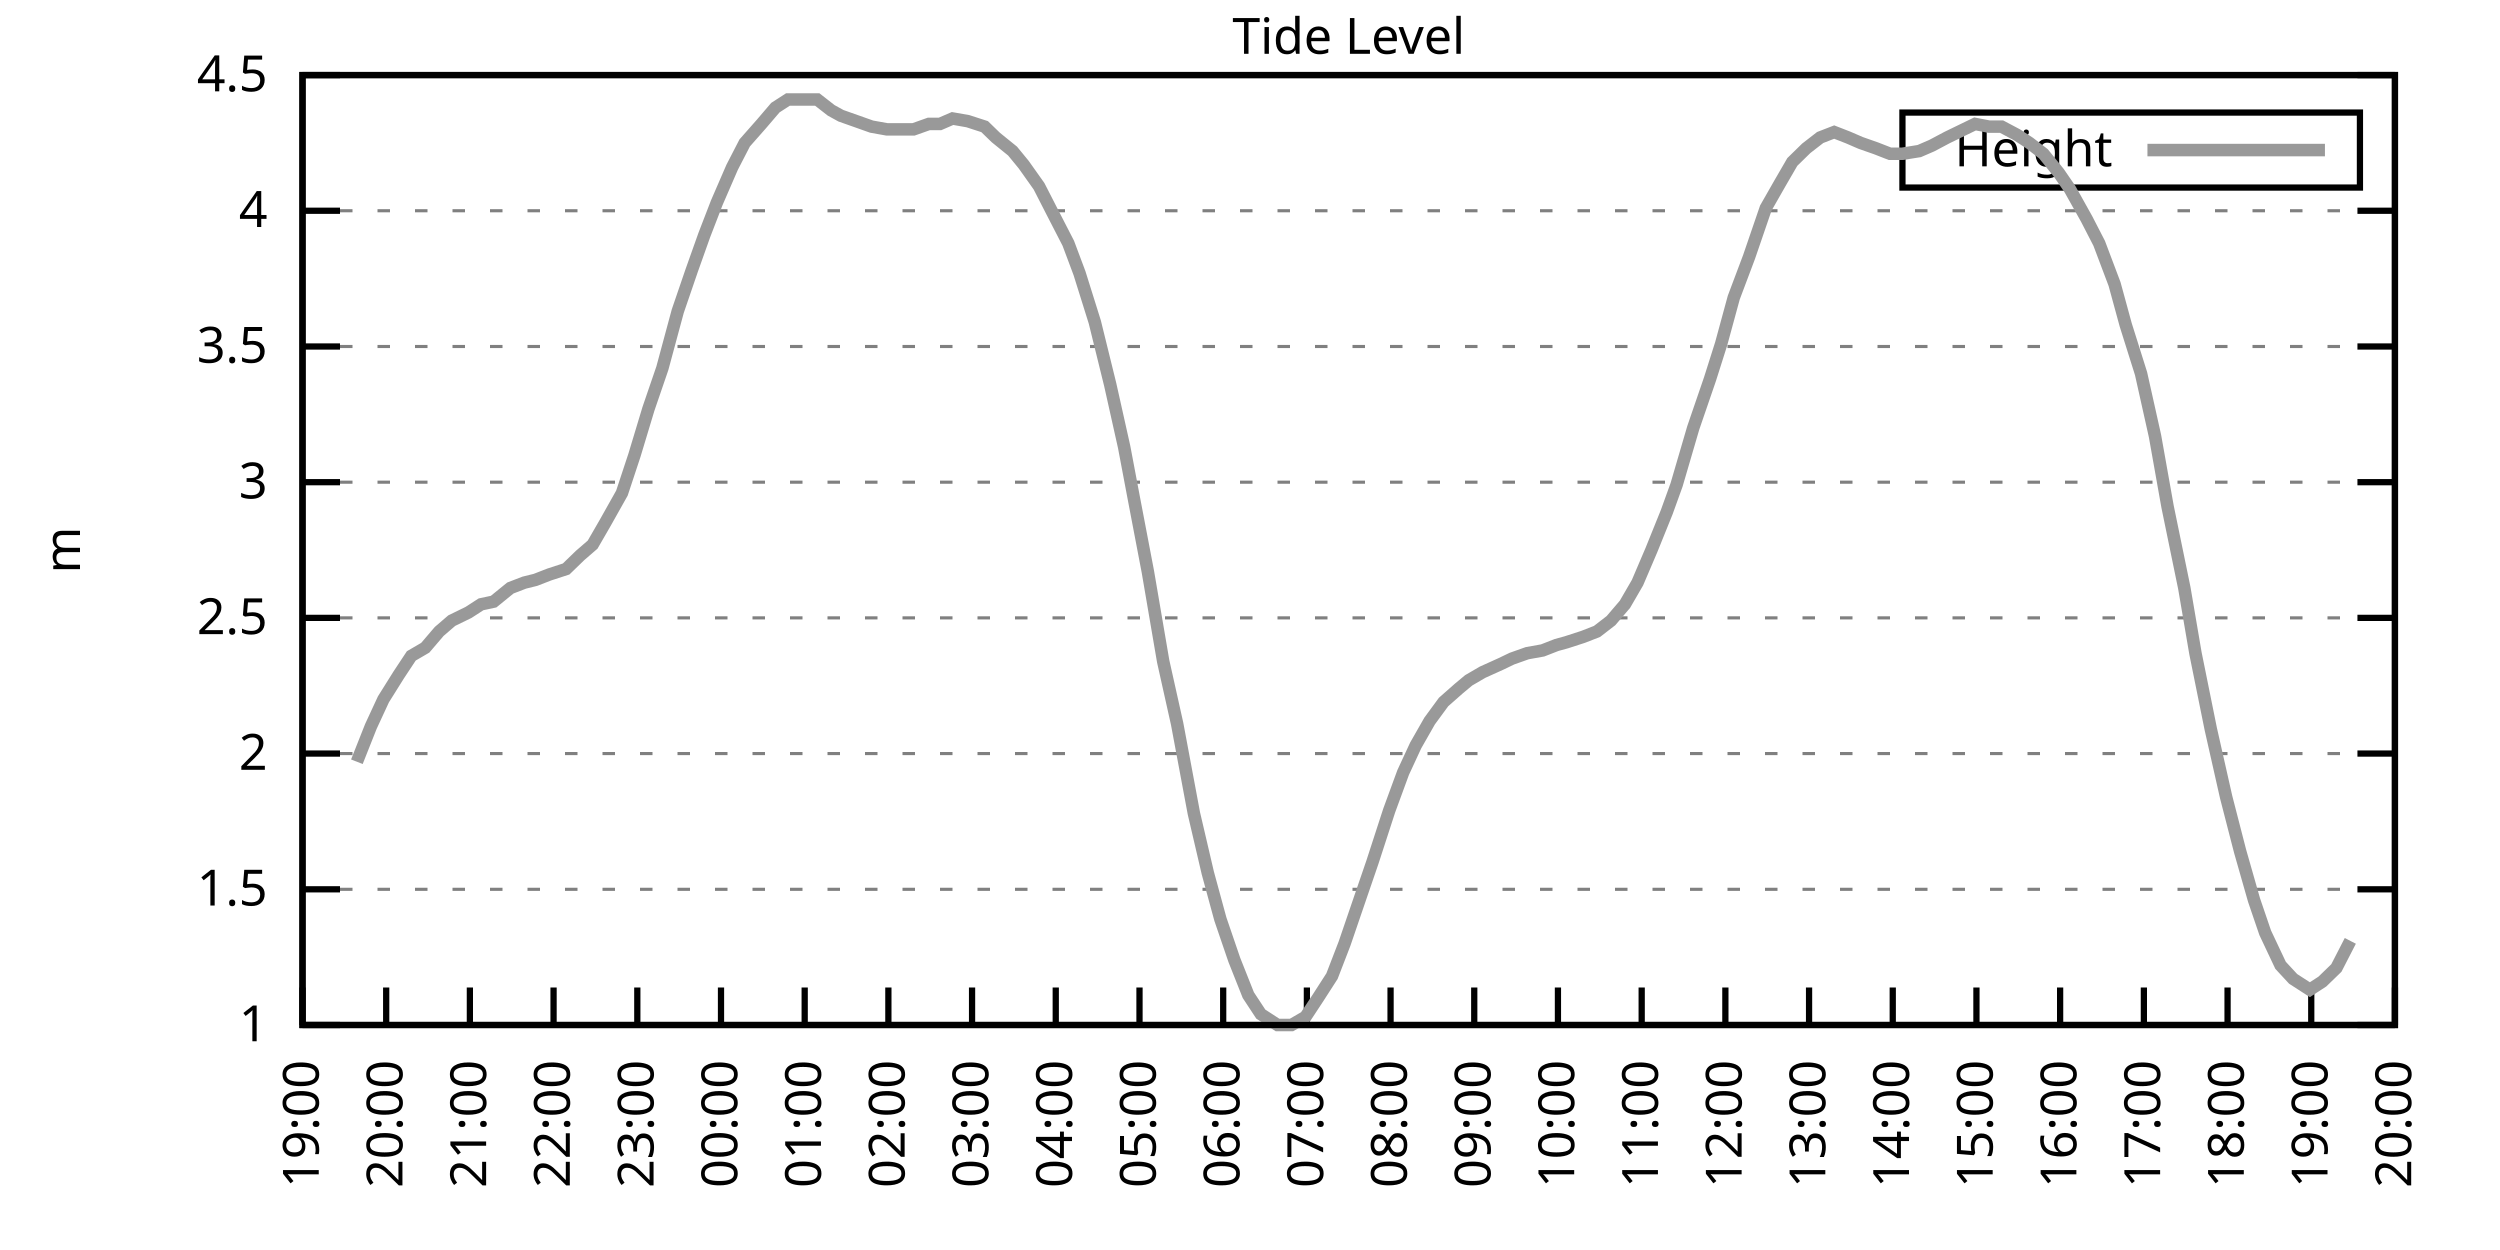
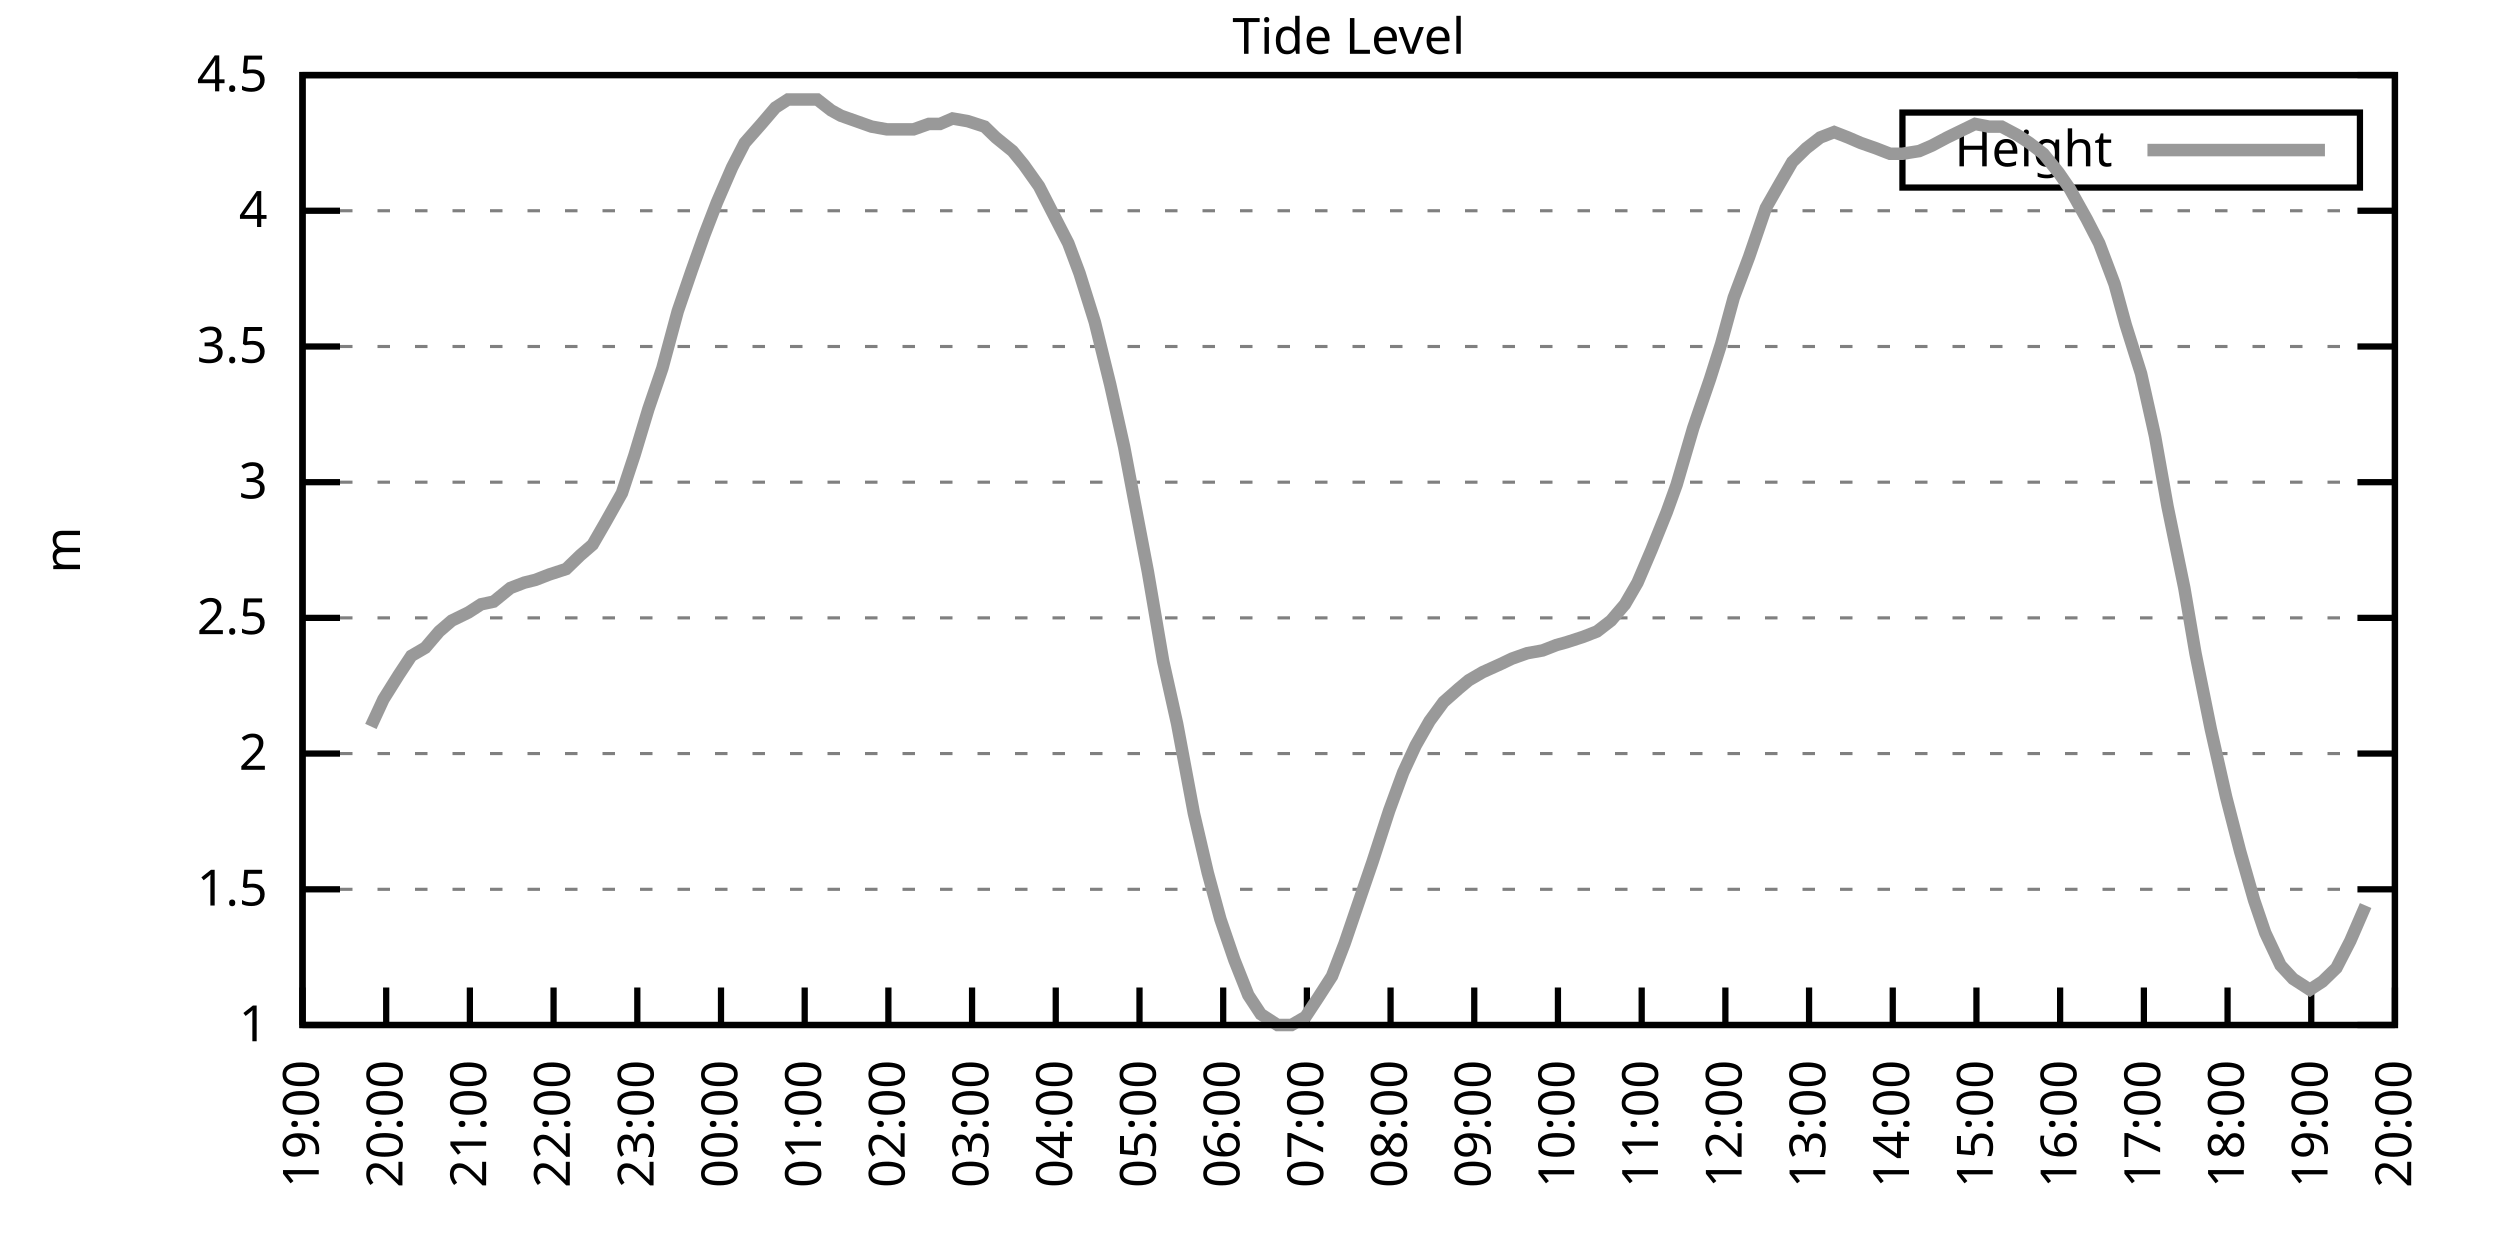
<svg xmlns="http://www.w3.org/2000/svg" xmlns:xlink="http://www.w3.org/1999/xlink" width="400" height="200" viewBox="0 0 400 200">
  <g id="gnuplot_canvas">
    <rect x="0" y="0" width="400" height="200" fill="none" />
    <defs>
      <circle id="gpDot" r="0.5" stroke-width="0.5" stroke="currentColor" />
      <path id="gpPt0" stroke-width="0.333" stroke="currentColor" d="M-1,0 h2 M0,-1 v2" />
      <path id="gpPt1" stroke-width="0.333" stroke="currentColor" d="M-1,-1 L1,1 M1,-1 L-1,1" />
      <path id="gpPt2" stroke-width="0.333" stroke="currentColor" d="M-1,0 L1,0 M0,-1 L0,1 M-1,-1 L1,1 M-1,1 L1,-1" />
      <rect id="gpPt3" stroke-width="0.333" stroke="currentColor" x="-1" y="-1" width="2" height="2" />
      <rect id="gpPt4" stroke-width="0.333" stroke="currentColor" fill="currentColor" x="-1" y="-1" width="2" height="2" />
      <circle id="gpPt5" stroke-width="0.333" stroke="currentColor" cx="0" cy="0" r="1" />
      <use xlink:href="#gpPt5" id="gpPt6" fill="currentColor" stroke="none" />
      <path id="gpPt7" stroke-width="0.333" stroke="currentColor" d="M0,-1.33 L-1.33,0.67 L1.33,0.67 z" />
      <use xlink:href="#gpPt7" id="gpPt8" fill="currentColor" stroke="none" />
      <use xlink:href="#gpPt7" id="gpPt9" stroke="currentColor" transform="rotate(180)" />
      <use xlink:href="#gpPt9" id="gpPt10" fill="currentColor" stroke="none" />
      <use xlink:href="#gpPt3" id="gpPt11" stroke="currentColor" transform="rotate(45)" />
      <use xlink:href="#gpPt11" id="gpPt12" fill="currentColor" stroke="none" />
      <path id="gpPt13" stroke-width="0.333" stroke="currentColor" d="M0,1.330 L1.265,0.411 L0.782,-1.067 L-0.782,-1.076 L-1.265,0.411 z" />
      <use xlink:href="#gpPt13" id="gpPt14" fill="currentColor" stroke="none" />
      <filter id="textbox" filterUnits="objectBoundingBox" x="0" y="0" height="1" width="1">
        <feFlood flood-color="white" flood-opacity="1" result="bgnd" />
        <feComposite in="SourceGraphic" in2="bgnd" operator="atop" />
      </filter>
      <filter id="greybox" filterUnits="objectBoundingBox" x="0" y="0" height="1" width="1">
        <feFlood flood-color="lightgrey" flood-opacity="1" result="grey" />
        <feComposite in="SourceGraphic" in2="grey" operator="atop" />
      </filter>
    </defs>
    <g fill="none" color="white" stroke="currentColor" stroke-width="1.00" stroke-linecap="butt" stroke-linejoin="miter">
</g>
    <g fill="none" color="black" stroke="currentColor" stroke-width="1.00" stroke-linecap="butt" stroke-linejoin="miter">
      <g stroke="none" shape-rendering="crispEdges">
        <polygon fill="rgb(255, 255, 255)" points="48.40,164.00 383.18,164.00 383.18,12.02 48.40,12.02 " />
      </g>
    </g>
    <g fill="none" color="black" stroke="currentColor" stroke-width="1.00" stroke-linecap="butt" stroke-linejoin="miter">
</g>
    <g fill="none" color="black" stroke="black" stroke-width="0.50" stroke-linecap="butt" stroke-linejoin="miter">
</g>
    <g fill="none" color="gray" stroke="currentColor" stroke-width="0.50" stroke-linecap="butt" stroke-linejoin="miter">
      <path stroke="gray" stroke-dasharray="2,4" class="gridline" d="M48.40,164.00 L383.19,164.00  " />
    </g>
    <g fill="none" color="gray" stroke="gray" stroke-width="1.00" stroke-linecap="butt" stroke-linejoin="miter">
</g>
    <g fill="none" color="black" stroke="currentColor" stroke-width="1.00" stroke-linecap="butt" stroke-linejoin="miter">
      <path stroke="black" d="M48.40,164.00 L54.40,164.00 M383.19,164.00 L377.19,164.00  " />
      <g transform="translate(42.80,166.60)" stroke="none" fill="black" font-family="Sans" font-size="8.00" text-anchor="end">
        <text>
          <tspan font-family="Sans"> 1</tspan>
        </text>
      </g>
    </g>
    <g fill="none" color="black" stroke="currentColor" stroke-width="1.00" stroke-linecap="butt" stroke-linejoin="miter">
</g>
    <g fill="none" color="black" stroke="black" stroke-width="0.50" stroke-linecap="butt" stroke-linejoin="miter">
</g>
    <g fill="none" color="gray" stroke="currentColor" stroke-width="0.50" stroke-linecap="butt" stroke-linejoin="miter">
      <path stroke="gray" stroke-dasharray="2,4" class="gridline" d="M48.40,142.29 L383.19,142.29  " />
    </g>
    <g fill="none" color="gray" stroke="gray" stroke-width="1.00" stroke-linecap="butt" stroke-linejoin="miter">
</g>
    <g fill="none" color="black" stroke="currentColor" stroke-width="1.00" stroke-linecap="butt" stroke-linejoin="miter">
      <path stroke="black" d="M48.40,142.29 L54.40,142.29 M383.19,142.29 L377.19,142.29  " />
      <g transform="translate(42.80,144.89)" stroke="none" fill="black" font-family="Sans" font-size="8.00" text-anchor="end">
        <text>
          <tspan font-family="Sans"> 1.5</tspan>
        </text>
      </g>
    </g>
    <g fill="none" color="black" stroke="currentColor" stroke-width="1.00" stroke-linecap="butt" stroke-linejoin="miter">
</g>
    <g fill="none" color="black" stroke="black" stroke-width="0.50" stroke-linecap="butt" stroke-linejoin="miter">
</g>
    <g fill="none" color="gray" stroke="currentColor" stroke-width="0.50" stroke-linecap="butt" stroke-linejoin="miter">
      <path stroke="gray" stroke-dasharray="2,4" class="gridline" d="M48.40,120.57 L383.19,120.57  " />
    </g>
    <g fill="none" color="gray" stroke="gray" stroke-width="1.00" stroke-linecap="butt" stroke-linejoin="miter">
</g>
    <g fill="none" color="black" stroke="currentColor" stroke-width="1.00" stroke-linecap="butt" stroke-linejoin="miter">
      <path stroke="black" d="M48.40,120.57 L54.40,120.57 M383.19,120.57 L377.19,120.57  " />
      <g transform="translate(42.80,123.17)" stroke="none" fill="black" font-family="Sans" font-size="8.00" text-anchor="end">
        <text>
          <tspan font-family="Sans"> 2</tspan>
        </text>
      </g>
    </g>
    <g fill="none" color="black" stroke="currentColor" stroke-width="1.00" stroke-linecap="butt" stroke-linejoin="miter">
</g>
    <g fill="none" color="black" stroke="black" stroke-width="0.50" stroke-linecap="butt" stroke-linejoin="miter">
</g>
    <g fill="none" color="gray" stroke="currentColor" stroke-width="0.50" stroke-linecap="butt" stroke-linejoin="miter">
      <path stroke="gray" stroke-dasharray="2,4" class="gridline" d="M48.40,98.86 L383.19,98.86  " />
    </g>
    <g fill="none" color="gray" stroke="gray" stroke-width="1.00" stroke-linecap="butt" stroke-linejoin="miter">
</g>
    <g fill="none" color="black" stroke="currentColor" stroke-width="1.00" stroke-linecap="butt" stroke-linejoin="miter">
      <path stroke="black" d="M48.40,98.86 L54.40,98.86 M383.19,98.86 L377.19,98.86  " />
      <g transform="translate(42.80,101.46)" stroke="none" fill="black" font-family="Sans" font-size="8.00" text-anchor="end">
        <text>
          <tspan font-family="Sans"> 2.5</tspan>
        </text>
      </g>
    </g>
    <g fill="none" color="black" stroke="currentColor" stroke-width="1.00" stroke-linecap="butt" stroke-linejoin="miter">
</g>
    <g fill="none" color="black" stroke="black" stroke-width="0.50" stroke-linecap="butt" stroke-linejoin="miter">
</g>
    <g fill="none" color="gray" stroke="currentColor" stroke-width="0.50" stroke-linecap="butt" stroke-linejoin="miter">
      <path stroke="gray" stroke-dasharray="2,4" class="gridline" d="M48.40,77.15 L383.19,77.15  " />
    </g>
    <g fill="none" color="gray" stroke="gray" stroke-width="1.00" stroke-linecap="butt" stroke-linejoin="miter">
</g>
    <g fill="none" color="black" stroke="currentColor" stroke-width="1.00" stroke-linecap="butt" stroke-linejoin="miter">
      <path stroke="black" d="M48.40,77.15 L54.40,77.15 M383.19,77.15 L377.19,77.15  " />
      <g transform="translate(42.80,79.75)" stroke="none" fill="black" font-family="Sans" font-size="8.00" text-anchor="end">
        <text>
          <tspan font-family="Sans"> 3</tspan>
        </text>
      </g>
    </g>
    <g fill="none" color="black" stroke="currentColor" stroke-width="1.00" stroke-linecap="butt" stroke-linejoin="miter">
</g>
    <g fill="none" color="black" stroke="black" stroke-width="0.50" stroke-linecap="butt" stroke-linejoin="miter">
</g>
    <g fill="none" color="gray" stroke="currentColor" stroke-width="0.50" stroke-linecap="butt" stroke-linejoin="miter">
      <path stroke="gray" stroke-dasharray="2,4" class="gridline" d="M48.40,55.44 L383.19,55.44  " />
    </g>
    <g fill="none" color="gray" stroke="gray" stroke-width="1.00" stroke-linecap="butt" stroke-linejoin="miter">
</g>
    <g fill="none" color="black" stroke="currentColor" stroke-width="1.00" stroke-linecap="butt" stroke-linejoin="miter">
      <path stroke="black" d="M48.40,55.44 L54.40,55.44 M383.19,55.44 L377.19,55.44  " />
      <g transform="translate(42.80,58.04)" stroke="none" fill="black" font-family="Sans" font-size="8.00" text-anchor="end">
        <text>
          <tspan font-family="Sans"> 3.5</tspan>
        </text>
      </g>
    </g>
    <g fill="none" color="black" stroke="currentColor" stroke-width="1.00" stroke-linecap="butt" stroke-linejoin="miter">
</g>
    <g fill="none" color="black" stroke="black" stroke-width="0.50" stroke-linecap="butt" stroke-linejoin="miter">
</g>
    <g fill="none" color="gray" stroke="currentColor" stroke-width="0.50" stroke-linecap="butt" stroke-linejoin="miter">
      <path stroke="gray" stroke-dasharray="2,4" class="gridline" d="M48.40,33.72 L383.19,33.72  " />
    </g>
    <g fill="none" color="gray" stroke="gray" stroke-width="1.00" stroke-linecap="butt" stroke-linejoin="miter">
</g>
    <g fill="none" color="black" stroke="currentColor" stroke-width="1.00" stroke-linecap="butt" stroke-linejoin="miter">
      <path stroke="black" d="M48.40,33.72 L54.40,33.72 M383.19,33.72 L377.19,33.72  " />
      <g transform="translate(42.80,36.32)" stroke="none" fill="black" font-family="Sans" font-size="8.00" text-anchor="end">
        <text>
          <tspan font-family="Sans"> 4</tspan>
        </text>
      </g>
    </g>
    <g fill="none" color="black" stroke="currentColor" stroke-width="1.00" stroke-linecap="butt" stroke-linejoin="miter">
</g>
    <g fill="none" color="black" stroke="black" stroke-width="0.50" stroke-linecap="butt" stroke-linejoin="miter">
</g>
    <g fill="none" color="gray" stroke="currentColor" stroke-width="0.50" stroke-linecap="butt" stroke-linejoin="miter">
      <path stroke="gray" stroke-dasharray="2,4" class="gridline" d="M48.40,12.01 L383.19,12.01  " />
    </g>
    <g fill="none" color="gray" stroke="gray" stroke-width="1.00" stroke-linecap="butt" stroke-linejoin="miter">
</g>
    <g fill="none" color="black" stroke="currentColor" stroke-width="1.00" stroke-linecap="butt" stroke-linejoin="miter">
      <path stroke="black" d="M48.40,12.01 L54.40,12.01 M383.19,12.01 L377.19,12.01  " />
      <g transform="translate(42.80,14.61)" stroke="none" fill="black" font-family="Sans" font-size="8.00" text-anchor="end">
        <text>
          <tspan font-family="Sans"> 4.5</tspan>
        </text>
      </g>
    </g>
    <g fill="none" color="black" stroke="currentColor" stroke-width="1.00" stroke-linecap="butt" stroke-linejoin="miter">
      <path stroke="black" d="M48.40,164.00 L48.40,158.00  " />
      <g transform="translate(51.00,169.60) rotate(270.00)" stroke="none" fill="black" font-family="Sans" font-size="8.00" text-anchor="end">
        <text>
          <tspan font-family="Sans">19:00</tspan>
        </text>
      </g>
    </g>
    <g fill="none" color="black" stroke="currentColor" stroke-width="1.00" stroke-linecap="butt" stroke-linejoin="miter">
      <path stroke="black" d="M61.79,164.00 L61.79,158.00  " />
      <g transform="translate(64.39,169.60) rotate(270.00)" stroke="none" fill="black" font-family="Sans" font-size="8.00" text-anchor="end">
        <text>
          <tspan font-family="Sans">20:00</tspan>
        </text>
      </g>
    </g>
    <g fill="none" color="black" stroke="currentColor" stroke-width="1.00" stroke-linecap="butt" stroke-linejoin="miter">
      <path stroke="black" d="M75.18,164.00 L75.18,158.00  " />
      <g transform="translate(77.78,169.60) rotate(270.00)" stroke="none" fill="black" font-family="Sans" font-size="8.00" text-anchor="end">
        <text>
          <tspan font-family="Sans">21:00</tspan>
        </text>
      </g>
    </g>
    <g fill="none" color="black" stroke="currentColor" stroke-width="1.00" stroke-linecap="butt" stroke-linejoin="miter">
      <path stroke="black" d="M88.57,164.00 L88.57,158.00  " />
      <g transform="translate(91.17,169.60) rotate(270.00)" stroke="none" fill="black" font-family="Sans" font-size="8.00" text-anchor="end">
        <text>
          <tspan font-family="Sans">22:00</tspan>
        </text>
      </g>
    </g>
    <g fill="none" color="black" stroke="currentColor" stroke-width="1.00" stroke-linecap="butt" stroke-linejoin="miter">
      <path stroke="black" d="M101.97,164.00 L101.97,158.00  " />
      <g transform="translate(104.57,169.60) rotate(270.00)" stroke="none" fill="black" font-family="Sans" font-size="8.00" text-anchor="end">
        <text>
          <tspan font-family="Sans">23:00</tspan>
        </text>
      </g>
    </g>
    <g fill="none" color="black" stroke="currentColor" stroke-width="1.00" stroke-linecap="butt" stroke-linejoin="miter">
      <path stroke="black" d="M115.36,164.00 L115.36,158.00  " />
      <g transform="translate(117.96,169.60) rotate(270.00)" stroke="none" fill="black" font-family="Sans" font-size="8.00" text-anchor="end">
        <text>
          <tspan font-family="Sans">00:00</tspan>
        </text>
      </g>
    </g>
    <g fill="none" color="black" stroke="currentColor" stroke-width="1.00" stroke-linecap="butt" stroke-linejoin="miter">
      <path stroke="black" d="M128.75,164.00 L128.75,158.00  " />
      <g transform="translate(131.35,169.60) rotate(270.00)" stroke="none" fill="black" font-family="Sans" font-size="8.00" text-anchor="end">
        <text>
          <tspan font-family="Sans">01:00</tspan>
        </text>
      </g>
    </g>
    <g fill="none" color="black" stroke="currentColor" stroke-width="1.00" stroke-linecap="butt" stroke-linejoin="miter">
      <path stroke="black" d="M142.14,164.00 L142.14,158.00  " />
      <g transform="translate(144.74,169.60) rotate(270.00)" stroke="none" fill="black" font-family="Sans" font-size="8.00" text-anchor="end">
        <text>
          <tspan font-family="Sans">02:00</tspan>
        </text>
      </g>
    </g>
    <g fill="none" color="black" stroke="currentColor" stroke-width="1.00" stroke-linecap="butt" stroke-linejoin="miter">
      <path stroke="black" d="M155.53,164.00 L155.53,158.00  " />
      <g transform="translate(158.13,169.60) rotate(270.00)" stroke="none" fill="black" font-family="Sans" font-size="8.00" text-anchor="end">
        <text>
          <tspan font-family="Sans">03:00</tspan>
        </text>
      </g>
    </g>
    <g fill="none" color="black" stroke="currentColor" stroke-width="1.00" stroke-linecap="butt" stroke-linejoin="miter">
      <path stroke="black" d="M168.92,164.00 L168.92,158.00  " />
      <g transform="translate(171.52,169.60) rotate(270.00)" stroke="none" fill="black" font-family="Sans" font-size="8.00" text-anchor="end">
        <text>
          <tspan font-family="Sans">04:00</tspan>
        </text>
      </g>
    </g>
    <g fill="none" color="black" stroke="currentColor" stroke-width="1.00" stroke-linecap="butt" stroke-linejoin="miter">
      <path stroke="black" d="M182.32,164.00 L182.32,158.00  " />
      <g transform="translate(184.92,169.60) rotate(270.00)" stroke="none" fill="black" font-family="Sans" font-size="8.00" text-anchor="end">
        <text>
          <tspan font-family="Sans">05:00</tspan>
        </text>
      </g>
    </g>
    <g fill="none" color="black" stroke="currentColor" stroke-width="1.00" stroke-linecap="butt" stroke-linejoin="miter">
      <path stroke="black" d="M195.71,164.00 L195.71,158.00  " />
      <g transform="translate(198.31,169.60) rotate(270.00)" stroke="none" fill="black" font-family="Sans" font-size="8.00" text-anchor="end">
        <text>
          <tspan font-family="Sans">06:00</tspan>
        </text>
      </g>
    </g>
    <g fill="none" color="black" stroke="currentColor" stroke-width="1.00" stroke-linecap="butt" stroke-linejoin="miter">
      <path stroke="black" d="M209.10,164.00 L209.10,158.00  " />
      <g transform="translate(211.70,169.60) rotate(270.00)" stroke="none" fill="black" font-family="Sans" font-size="8.00" text-anchor="end">
        <text>
          <tspan font-family="Sans">07:00</tspan>
        </text>
      </g>
    </g>
    <g fill="none" color="black" stroke="currentColor" stroke-width="1.00" stroke-linecap="butt" stroke-linejoin="miter">
      <path stroke="black" d="M222.49,164.00 L222.49,158.00  " />
      <g transform="translate(225.09,169.60) rotate(270.00)" stroke="none" fill="black" font-family="Sans" font-size="8.00" text-anchor="end">
        <text>
          <tspan font-family="Sans">08:00</tspan>
        </text>
      </g>
    </g>
    <g fill="none" color="black" stroke="currentColor" stroke-width="1.00" stroke-linecap="butt" stroke-linejoin="miter">
      <path stroke="black" d="M235.88,164.00 L235.88,158.00  " />
      <g transform="translate(238.48,169.60) rotate(270.00)" stroke="none" fill="black" font-family="Sans" font-size="8.00" text-anchor="end">
        <text>
          <tspan font-family="Sans">09:00</tspan>
        </text>
      </g>
    </g>
    <g fill="none" color="black" stroke="currentColor" stroke-width="1.00" stroke-linecap="butt" stroke-linejoin="miter">
      <path stroke="black" d="M249.27,164.00 L249.27,158.00  " />
      <g transform="translate(251.87,169.60) rotate(270.00)" stroke="none" fill="black" font-family="Sans" font-size="8.00" text-anchor="end">
        <text>
          <tspan font-family="Sans">10:00</tspan>
        </text>
      </g>
    </g>
    <g fill="none" color="black" stroke="currentColor" stroke-width="1.00" stroke-linecap="butt" stroke-linejoin="miter">
      <path stroke="black" d="M262.67,164.00 L262.67,158.00  " />
      <g transform="translate(265.27,169.60) rotate(270.00)" stroke="none" fill="black" font-family="Sans" font-size="8.00" text-anchor="end">
        <text>
          <tspan font-family="Sans">11:00</tspan>
        </text>
      </g>
    </g>
    <g fill="none" color="black" stroke="currentColor" stroke-width="1.00" stroke-linecap="butt" stroke-linejoin="miter">
      <path stroke="black" d="M276.06,164.00 L276.06,158.00  " />
      <g transform="translate(278.66,169.60) rotate(270.00)" stroke="none" fill="black" font-family="Sans" font-size="8.00" text-anchor="end">
        <text>
          <tspan font-family="Sans">12:00</tspan>
        </text>
      </g>
    </g>
    <g fill="none" color="black" stroke="currentColor" stroke-width="1.00" stroke-linecap="butt" stroke-linejoin="miter">
      <path stroke="black" d="M289.45,164.00 L289.45,158.00  " />
      <g transform="translate(292.05,169.60) rotate(270.00)" stroke="none" fill="black" font-family="Sans" font-size="8.00" text-anchor="end">
        <text>
          <tspan font-family="Sans">13:00</tspan>
        </text>
      </g>
    </g>
    <g fill="none" color="black" stroke="currentColor" stroke-width="1.00" stroke-linecap="butt" stroke-linejoin="miter">
      <path stroke="black" d="M302.84,164.00 L302.84,158.00  " />
      <g transform="translate(305.44,169.60) rotate(270.00)" stroke="none" fill="black" font-family="Sans" font-size="8.00" text-anchor="end">
        <text>
          <tspan font-family="Sans">14:00</tspan>
        </text>
      </g>
    </g>
    <g fill="none" color="black" stroke="currentColor" stroke-width="1.00" stroke-linecap="butt" stroke-linejoin="miter">
      <path stroke="black" d="M316.23,164.00 L316.23,158.00  " />
      <g transform="translate(318.83,169.60) rotate(270.00)" stroke="none" fill="black" font-family="Sans" font-size="8.00" text-anchor="end">
        <text>
          <tspan font-family="Sans">15:00</tspan>
        </text>
      </g>
    </g>
    <g fill="none" color="black" stroke="currentColor" stroke-width="1.00" stroke-linecap="butt" stroke-linejoin="miter">
      <path stroke="black" d="M329.62,164.00 L329.62,158.00  " />
      <g transform="translate(332.22,169.60) rotate(270.00)" stroke="none" fill="black" font-family="Sans" font-size="8.00" text-anchor="end">
        <text>
          <tspan font-family="Sans">16:00</tspan>
        </text>
      </g>
    </g>
    <g fill="none" color="black" stroke="currentColor" stroke-width="1.00" stroke-linecap="butt" stroke-linejoin="miter">
      <path stroke="black" d="M343.02,164.00 L343.02,158.00  " />
      <g transform="translate(345.62,169.60) rotate(270.00)" stroke="none" fill="black" font-family="Sans" font-size="8.00" text-anchor="end">
        <text>
          <tspan font-family="Sans">17:00</tspan>
        </text>
      </g>
    </g>
    <g fill="none" color="black" stroke="currentColor" stroke-width="1.00" stroke-linecap="butt" stroke-linejoin="miter">
      <path stroke="black" d="M356.41,164.00 L356.41,158.00  " />
      <g transform="translate(359.01,169.60) rotate(270.00)" stroke="none" fill="black" font-family="Sans" font-size="8.00" text-anchor="end">
        <text>
          <tspan font-family="Sans">18:00</tspan>
        </text>
      </g>
    </g>
    <g fill="none" color="black" stroke="currentColor" stroke-width="1.00" stroke-linecap="butt" stroke-linejoin="miter">
      <path stroke="black" d="M369.80,164.00 L369.80,158.00  " />
      <g transform="translate(372.40,169.60) rotate(270.00)" stroke="none" fill="black" font-family="Sans" font-size="8.00" text-anchor="end">
        <text>
          <tspan font-family="Sans">19:00</tspan>
        </text>
      </g>
    </g>
    <g fill="none" color="black" stroke="currentColor" stroke-width="1.00" stroke-linecap="butt" stroke-linejoin="miter">
      <path stroke="black" d="M383.19,164.00 L383.19,158.00  " />
      <g transform="translate(385.79,169.60) rotate(270.00)" stroke="none" fill="black" font-family="Sans" font-size="8.00" text-anchor="end">
        <text>
          <tspan font-family="Sans">20:00</tspan>
        </text>
      </g>
    </g>
    <g fill="none" color="black" stroke="currentColor" stroke-width="1.00" stroke-linecap="butt" stroke-linejoin="miter">
</g>
    <g fill="none" color="black" stroke="currentColor" stroke-width="1.00" stroke-linecap="butt" stroke-linejoin="miter">
      <path stroke="black" d="M48.40,12.01 L48.40,164.00 L383.19,164.00 L383.19,12.01 L48.40,12.01 Z  " />
    </g>
    <g fill="none" color="black" stroke="currentColor" stroke-width="1.00" stroke-linecap="butt" stroke-linejoin="miter">
</g>
    <g fill="none" color="black" stroke="currentColor" stroke-width="1.00" stroke-linecap="butt" stroke-linejoin="miter">
      <path stroke="black" d="M304.39,30.01 L304.39,18.01 L377.59,18.01 L377.59,30.01 L304.39,30.01 Z  " />
    </g>
    <g id="Tide_level_plot_1">
      <g fill="none" color="white" stroke="black" stroke-width="2.00" stroke-linecap="butt" stroke-linejoin="miter">
</g>
      <g fill="none" color="black" stroke="currentColor" stroke-width="2.00" stroke-linecap="butt" stroke-linejoin="miter">
        <g transform="translate(337.99,26.61)" stroke="none" fill="black" font-family="Sans" font-size="8.00" text-anchor="end">
          <text>
            <tspan font-family="Sans">Height</tspan>
          </text>
        </g>
      </g>
      <g fill="none" color="black" stroke="currentColor" stroke-width="2.00" stroke-linecap="butt" stroke-linejoin="miter">
-         <path stroke="rgb(153, 153, 153)" d="M343.59,24.01 L371.99,24.01 M57.10,121.88 L59.34,116.23 L61.35,111.89 L63.80,107.98 L65.81,104.94 L68.04,103.64   L70.27,101.03 L72.28,99.30 L74.96,97.99 L76.97,96.69 L78.98,96.26 L81.66,94.08 L83.89,93.22 L85.67,92.78   L87.91,91.91 L90.58,91.04 L92.82,88.87 L94.82,87.14 L96.83,83.66 L99.51,78.89 L101.52,72.81 L103.75,65.42   L105.98,58.91 L108.44,49.79 L110.67,43.28 L112.68,37.63 L114.69,32.42 L117.14,26.77 L119.15,22.87 L121.83,19.83   L124.06,17.22 L126.07,15.92 L128.53,15.92 L130.76,15.92 L132.99,17.66 L134.55,18.52 L137.01,19.39 L139.46,20.26   L141.92,20.70 L143.48,20.70 L146.16,20.70 L148.61,19.83 L150.40,19.83 L152.41,18.96 L154.86,19.39 L157.54,20.26   L159.33,22.00 L162.01,24.17 L163.79,26.34 L166.25,29.81 L168.25,33.72 L170.93,38.93 L172.72,43.71 L175.17,51.53   L177.63,61.52 L179.86,71.50 L181.42,79.75 L183.66,91.48 L186.11,105.81 L188.34,115.80 L191.02,130.13 L193.25,139.68   L195.26,147.06 L197.49,153.58 L199.73,159.22 L201.73,162.26 L204.41,164.00 L206.64,164.00 L208.88,162.70 L210.88,159.66   L213.12,156.18 L215.13,150.97 L217.80,143.16 L219.59,137.94 L222.27,129.69 L224.50,123.61 L226.51,119.27 L228.74,115.36   L230.97,112.32 L233.43,110.15 L234.99,108.85 L237.22,107.55 L240.12,106.24 L241.91,105.38 L244.36,104.51 L246.82,104.07   L249.05,103.20 L250.61,102.77 L253.29,101.90 L255.52,101.03 L257.76,99.30 L259.99,96.69 L262.00,93.22 L264.23,88.00   L266.68,81.93 L268.25,77.58 L270.92,68.46 L273.60,60.65 L275.39,55.00 L277.40,47.62 L279.85,41.11 L282.53,33.29   L284.76,29.38 L286.77,25.91 L289.00,23.73 L291.23,22.00 L293.47,21.13 L295.70,22.00 L297.71,22.87 L300.16,23.73   L302.39,24.60 L304.40,24.60 L307.08,24.17 L309.09,23.30 L311.54,22.00 L313.33,21.13 L316.01,19.83 L318.24,20.26   L320.25,20.26 L322.70,21.56 L324.71,22.87 L326.95,24.60 L329.40,27.64 L331.19,30.25 L333.86,35.03 L335.87,38.93   L338.33,45.45 L340.11,51.96 L342.57,59.78 L344.80,69.77 L346.81,81.06 L349.49,94.08 L351.27,104.51 L353.73,116.67   L356.18,127.52 L358.42,136.21 L360.65,144.02 L362.43,149.24 L364.89,154.45 L366.90,156.62 L369.58,158.35 L371.58,157.05   L373.82,154.88 L376.05,150.54  " />
+         <path stroke="rgb(153, 153, 153)" d="M343.59,24.01 L371.99,24.01 M59.34,116.23 L61.35,111.89 L63.80,107.98 L65.81,104.94 L68.04,103.64 L70.27,101.03   L72.28,99.30 L74.96,97.99 L76.97,96.69 L78.98,96.26 L81.66,94.08 L83.89,93.22 L85.67,92.78 L87.91,91.91   L90.58,91.04 L92.82,88.87 L94.82,87.14 L96.83,83.66 L99.51,78.89 L101.52,72.81 L103.75,65.42 L105.98,58.91   L108.44,49.79 L110.67,43.28 L112.68,37.63 L114.69,32.42 L117.14,26.77 L119.15,22.87 L121.83,19.83 L124.06,17.22   L126.07,15.92 L128.53,15.92 L130.76,15.92 L132.99,17.66 L134.55,18.52 L137.01,19.39 L139.46,20.26 L141.92,20.70   L143.48,20.70 L146.16,20.70 L148.61,19.83 L150.40,19.83 L152.41,18.96 L154.86,19.39 L157.54,20.26 L159.33,22.00   L162.01,24.17 L163.79,26.34 L166.25,29.81 L168.25,33.72 L170.93,38.93 L172.72,43.71 L175.17,51.53 L177.63,61.52   L179.86,71.50 L181.42,79.75 L183.66,91.48 L186.11,105.81 L188.34,115.80 L191.02,130.13 L193.25,139.68 L195.26,147.06   L197.49,153.58 L199.73,159.22 L201.73,162.26 L204.41,164.00 L206.64,164.00 L208.88,162.70 L210.88,159.66 L213.12,156.18   L215.13,150.97 L217.80,143.16 L219.59,137.94 L222.27,129.69 L224.50,123.61 L226.51,119.27 L228.74,115.36 L230.97,112.32   L233.43,110.15 L234.99,108.85 L237.22,107.55 L240.12,106.24 L241.91,105.38 L244.36,104.51 L246.82,104.07 L249.05,103.20   L250.61,102.77 L253.29,101.90 L255.52,101.03 L257.76,99.30 L259.99,96.69 L262.00,93.22 L264.23,88.00 L266.68,81.93   L268.25,77.58 L270.92,68.46 L273.60,60.65 L275.39,55.00 L277.40,47.62 L279.85,41.11 L282.53,33.29 L284.76,29.38   L286.77,25.91 L289.00,23.73 L291.23,22.00 L293.47,21.13 L295.70,22.00 L297.71,22.87 L300.16,23.73 L302.39,24.60   L304.40,24.60 L307.08,24.17 L309.09,23.30 L311.54,22.00 L313.33,21.13 L316.01,19.83 L318.24,20.26 L320.25,20.26   L322.70,21.56 L324.71,22.87 L326.95,24.60 L329.40,27.64 L331.19,30.25 L333.86,35.03 L335.87,38.93 L338.33,45.45   L340.11,51.96 L342.57,59.78 L344.80,69.77 L346.81,81.06 L349.49,94.08 L351.27,104.51 L353.73,116.67 L356.18,127.52   L358.42,136.21 L360.65,144.02 L362.43,149.24 L364.89,154.45 L366.90,156.62 L369.58,158.35 L371.58,157.05 L373.82,154.88   L376.05,150.54 L378.50,144.89  " />
      </g>
    </g>
    <g fill="none" color="black" stroke="currentColor" stroke-width="2.00" stroke-linecap="butt" stroke-linejoin="miter">
</g>
    <g fill="none" color="black" stroke="black" stroke-width="1.00" stroke-linecap="butt" stroke-linejoin="miter">
</g>
    <g fill="none" color="black" stroke="currentColor" stroke-width="1.00" stroke-linecap="butt" stroke-linejoin="miter">
      <path stroke="black" d="M48.40,12.01 L48.40,164.00 L383.19,164.00 L383.19,12.01 L48.40,12.01 Z  " />
      <g transform="translate(12.80,88.01) rotate(270.00)" stroke="none" fill="black" font-family="Sans" font-size="8.00" text-anchor="middle">
        <text>
          <tspan font-family="Sans">m</tspan>
        </text>
      </g>
    </g>
    <g fill="none" color="black" stroke="currentColor" stroke-width="1.00" stroke-linecap="butt" stroke-linejoin="miter">
</g>
    <g fill="none" color="black" stroke="currentColor" stroke-width="1.00" stroke-linecap="butt" stroke-linejoin="miter">
      <g transform="translate(215.79,8.61)" stroke="none" fill="black" font-family="Sans" font-size="8.00" text-anchor="middle">
        <text>
          <tspan font-family="Sans">Tide Level</tspan>
        </text>
      </g>
    </g>
    <g fill="none" color="black" stroke="currentColor" stroke-width="1.00" stroke-linecap="butt" stroke-linejoin="miter">
</g>
  </g>
</svg>
